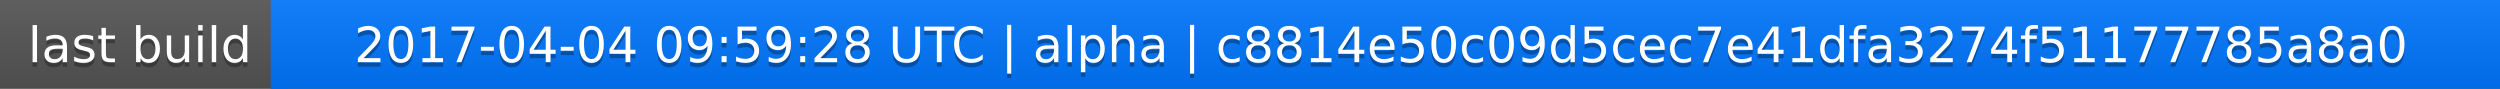
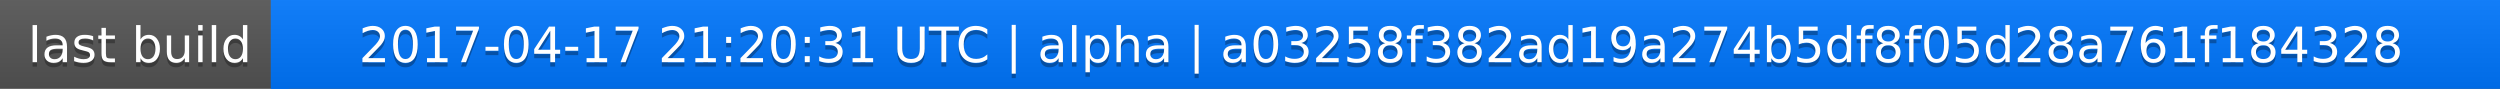
<svg xmlns="http://www.w3.org/2000/svg" width="563" height="20">
  <linearGradient id="a" x2="0" y2="100%">
    <stop offset="0" stop-color="#bbb" stop-opacity=".1" />
    <stop offset="1" stop-opacity=".1" />
  </linearGradient>
  <rect rx="0" width="563" height="20" fill="#555" />
  <rect rx="0" x="61" width="502" height="20" fill="#07f" />
  <path fill="#07f" d="M61 0h4v20h-4z" />
  <rect rx="0" width="563" height="20" fill="url(#a)" />
  <g fill="#fff" text-anchor="middle" font-family="DejaVu Sans,Verdana,Geneva,sans-serif" font-size="11">
    <text x="31.5" y="15" fill="#010101" fill-opacity=".3">last build</text>
    <text x="31.5" y="14">last build</text>
-     <text x="311" y="15" fill="#010101" fill-opacity=".3">2017-04-04 09:59:28 UTC | alpha | c8814e50c09d5cec7e41dfa3274f51177785a8a0</text>
-     <text x="311" y="14">2017-04-04 09:59:28 UTC | alpha | c8814e50c09d5cec7e41dfa3274f51177785a8a0</text>
+     <text x="311" y="15" fill="#010101" fill-opacity=".3">2017-04-17 21:20:31 UTC | alpha | a03258f382ad19a274b5df8f05d28a761f184328</text>
+     <text x="311" y="14">2017-04-17 21:20:31 UTC | alpha | a03258f382ad19a274b5df8f05d28a761f184328</text>
  </g>
</svg>
